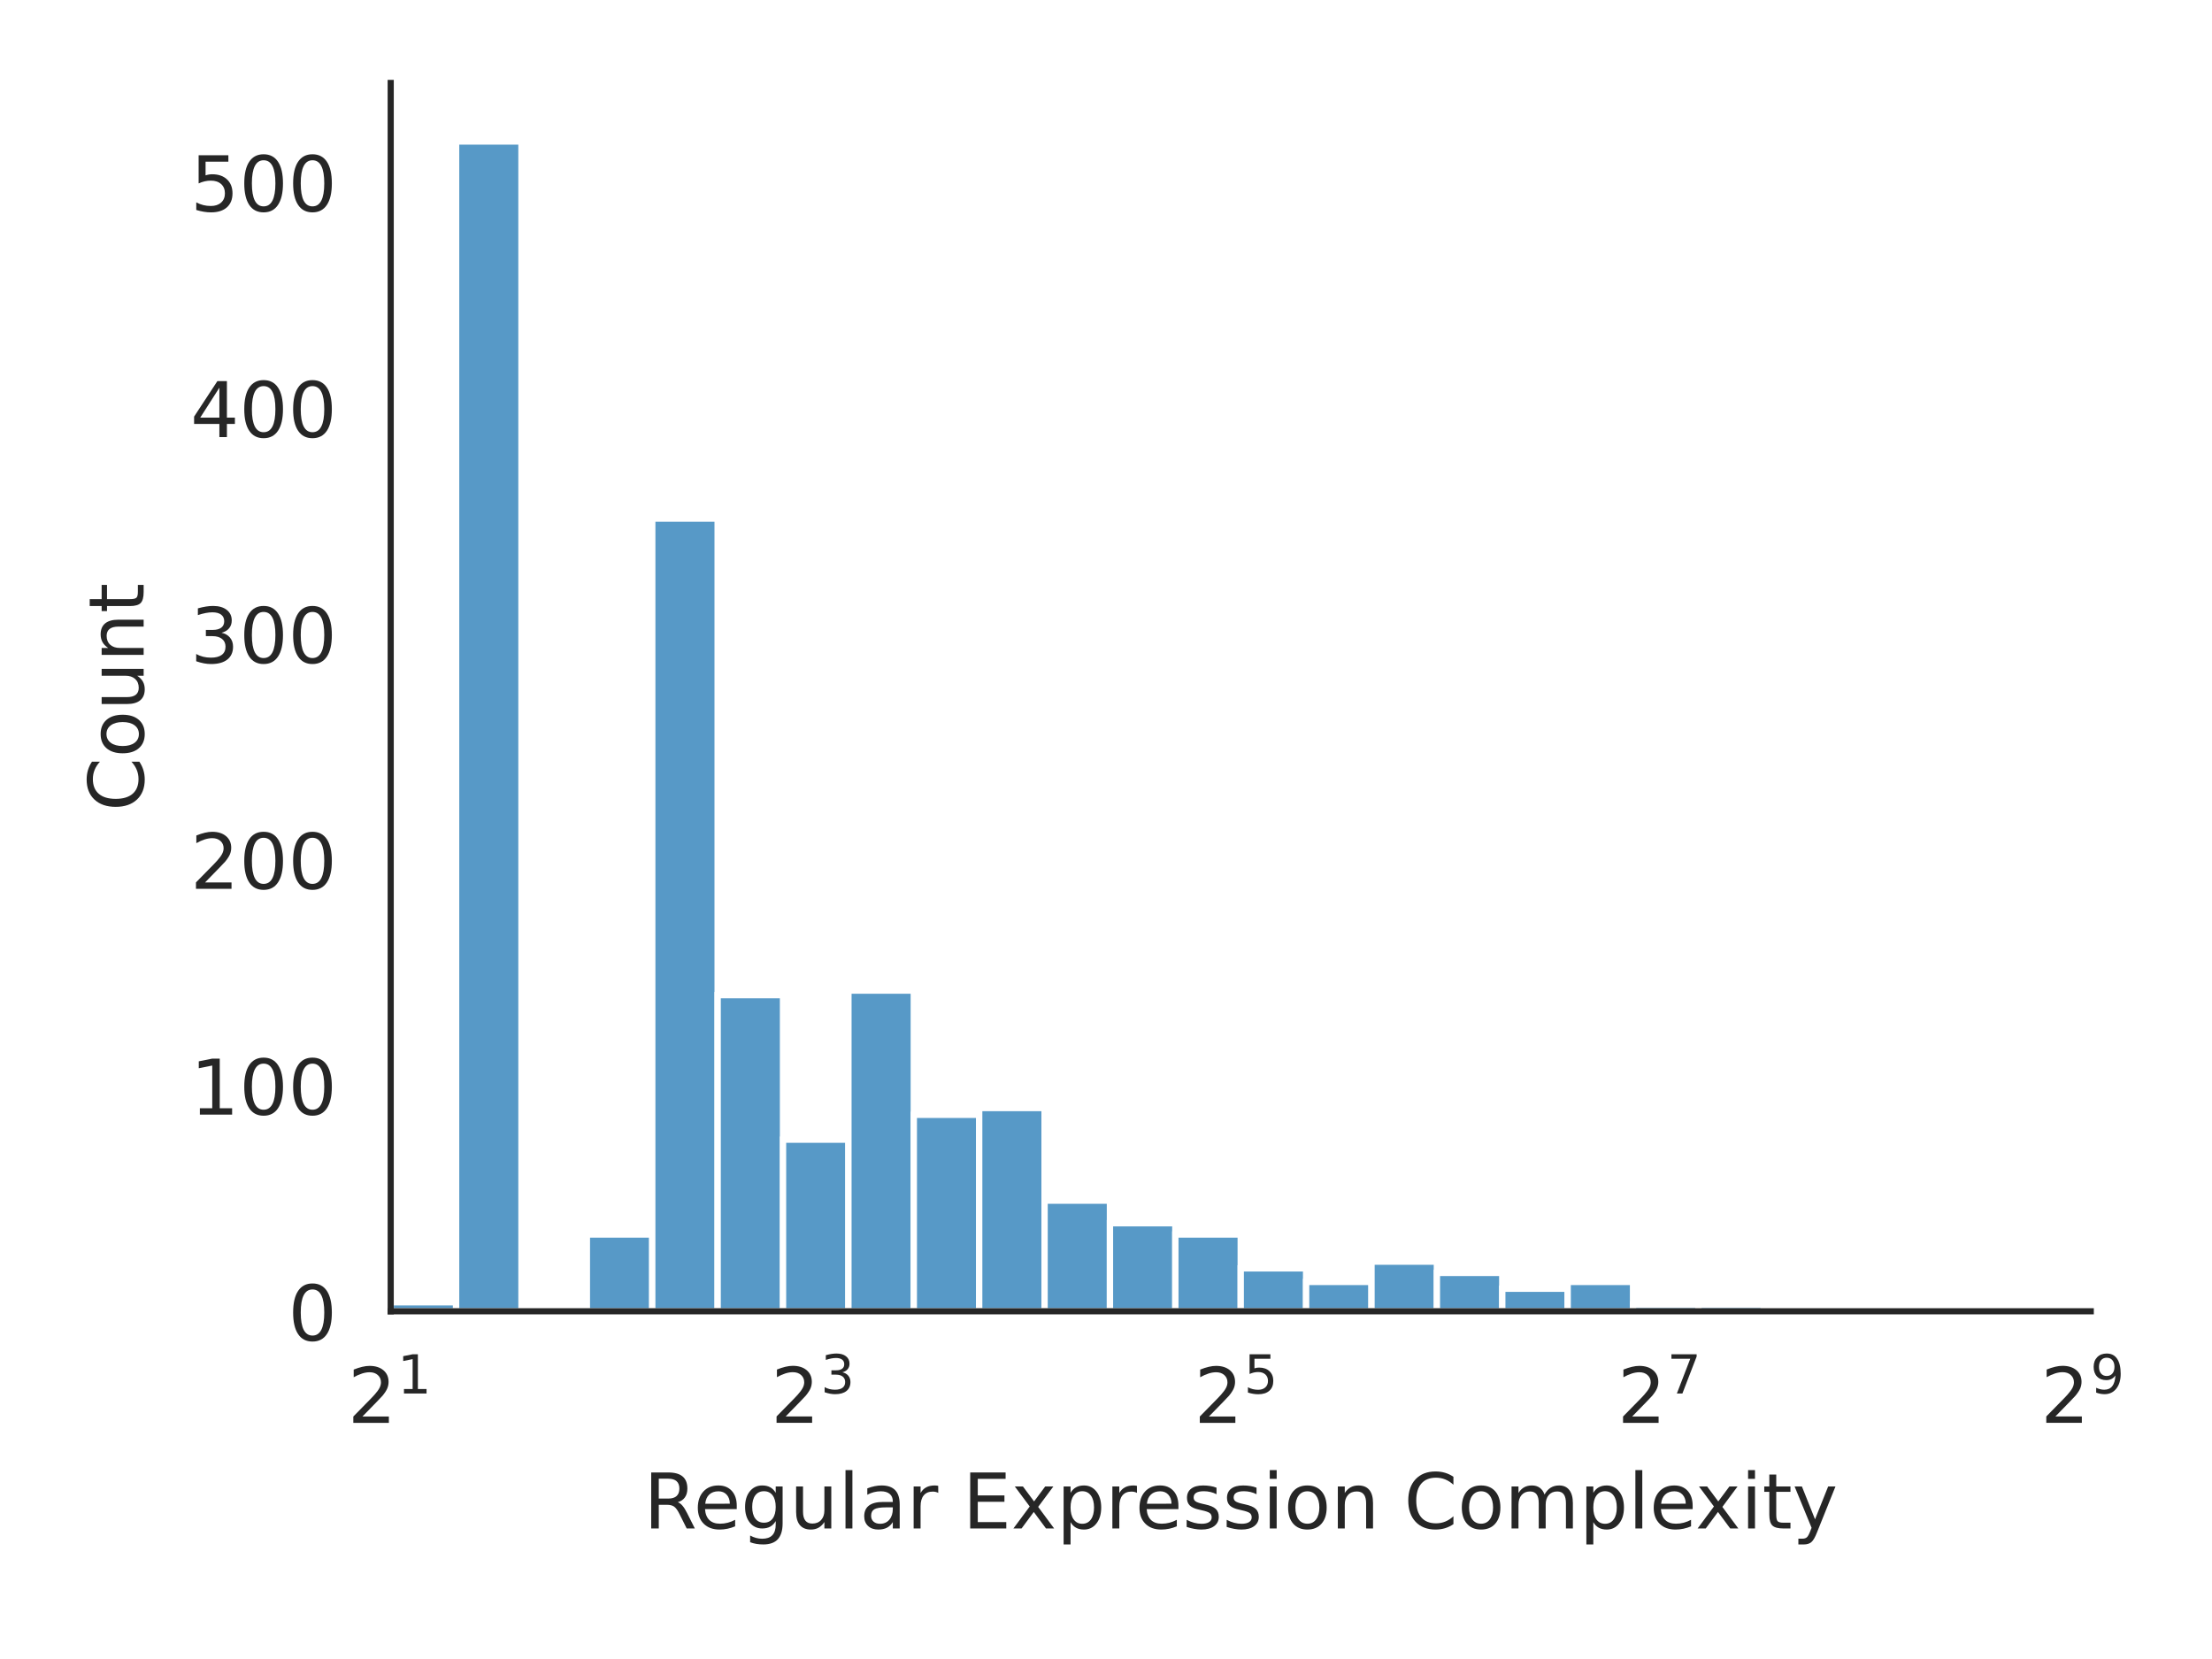
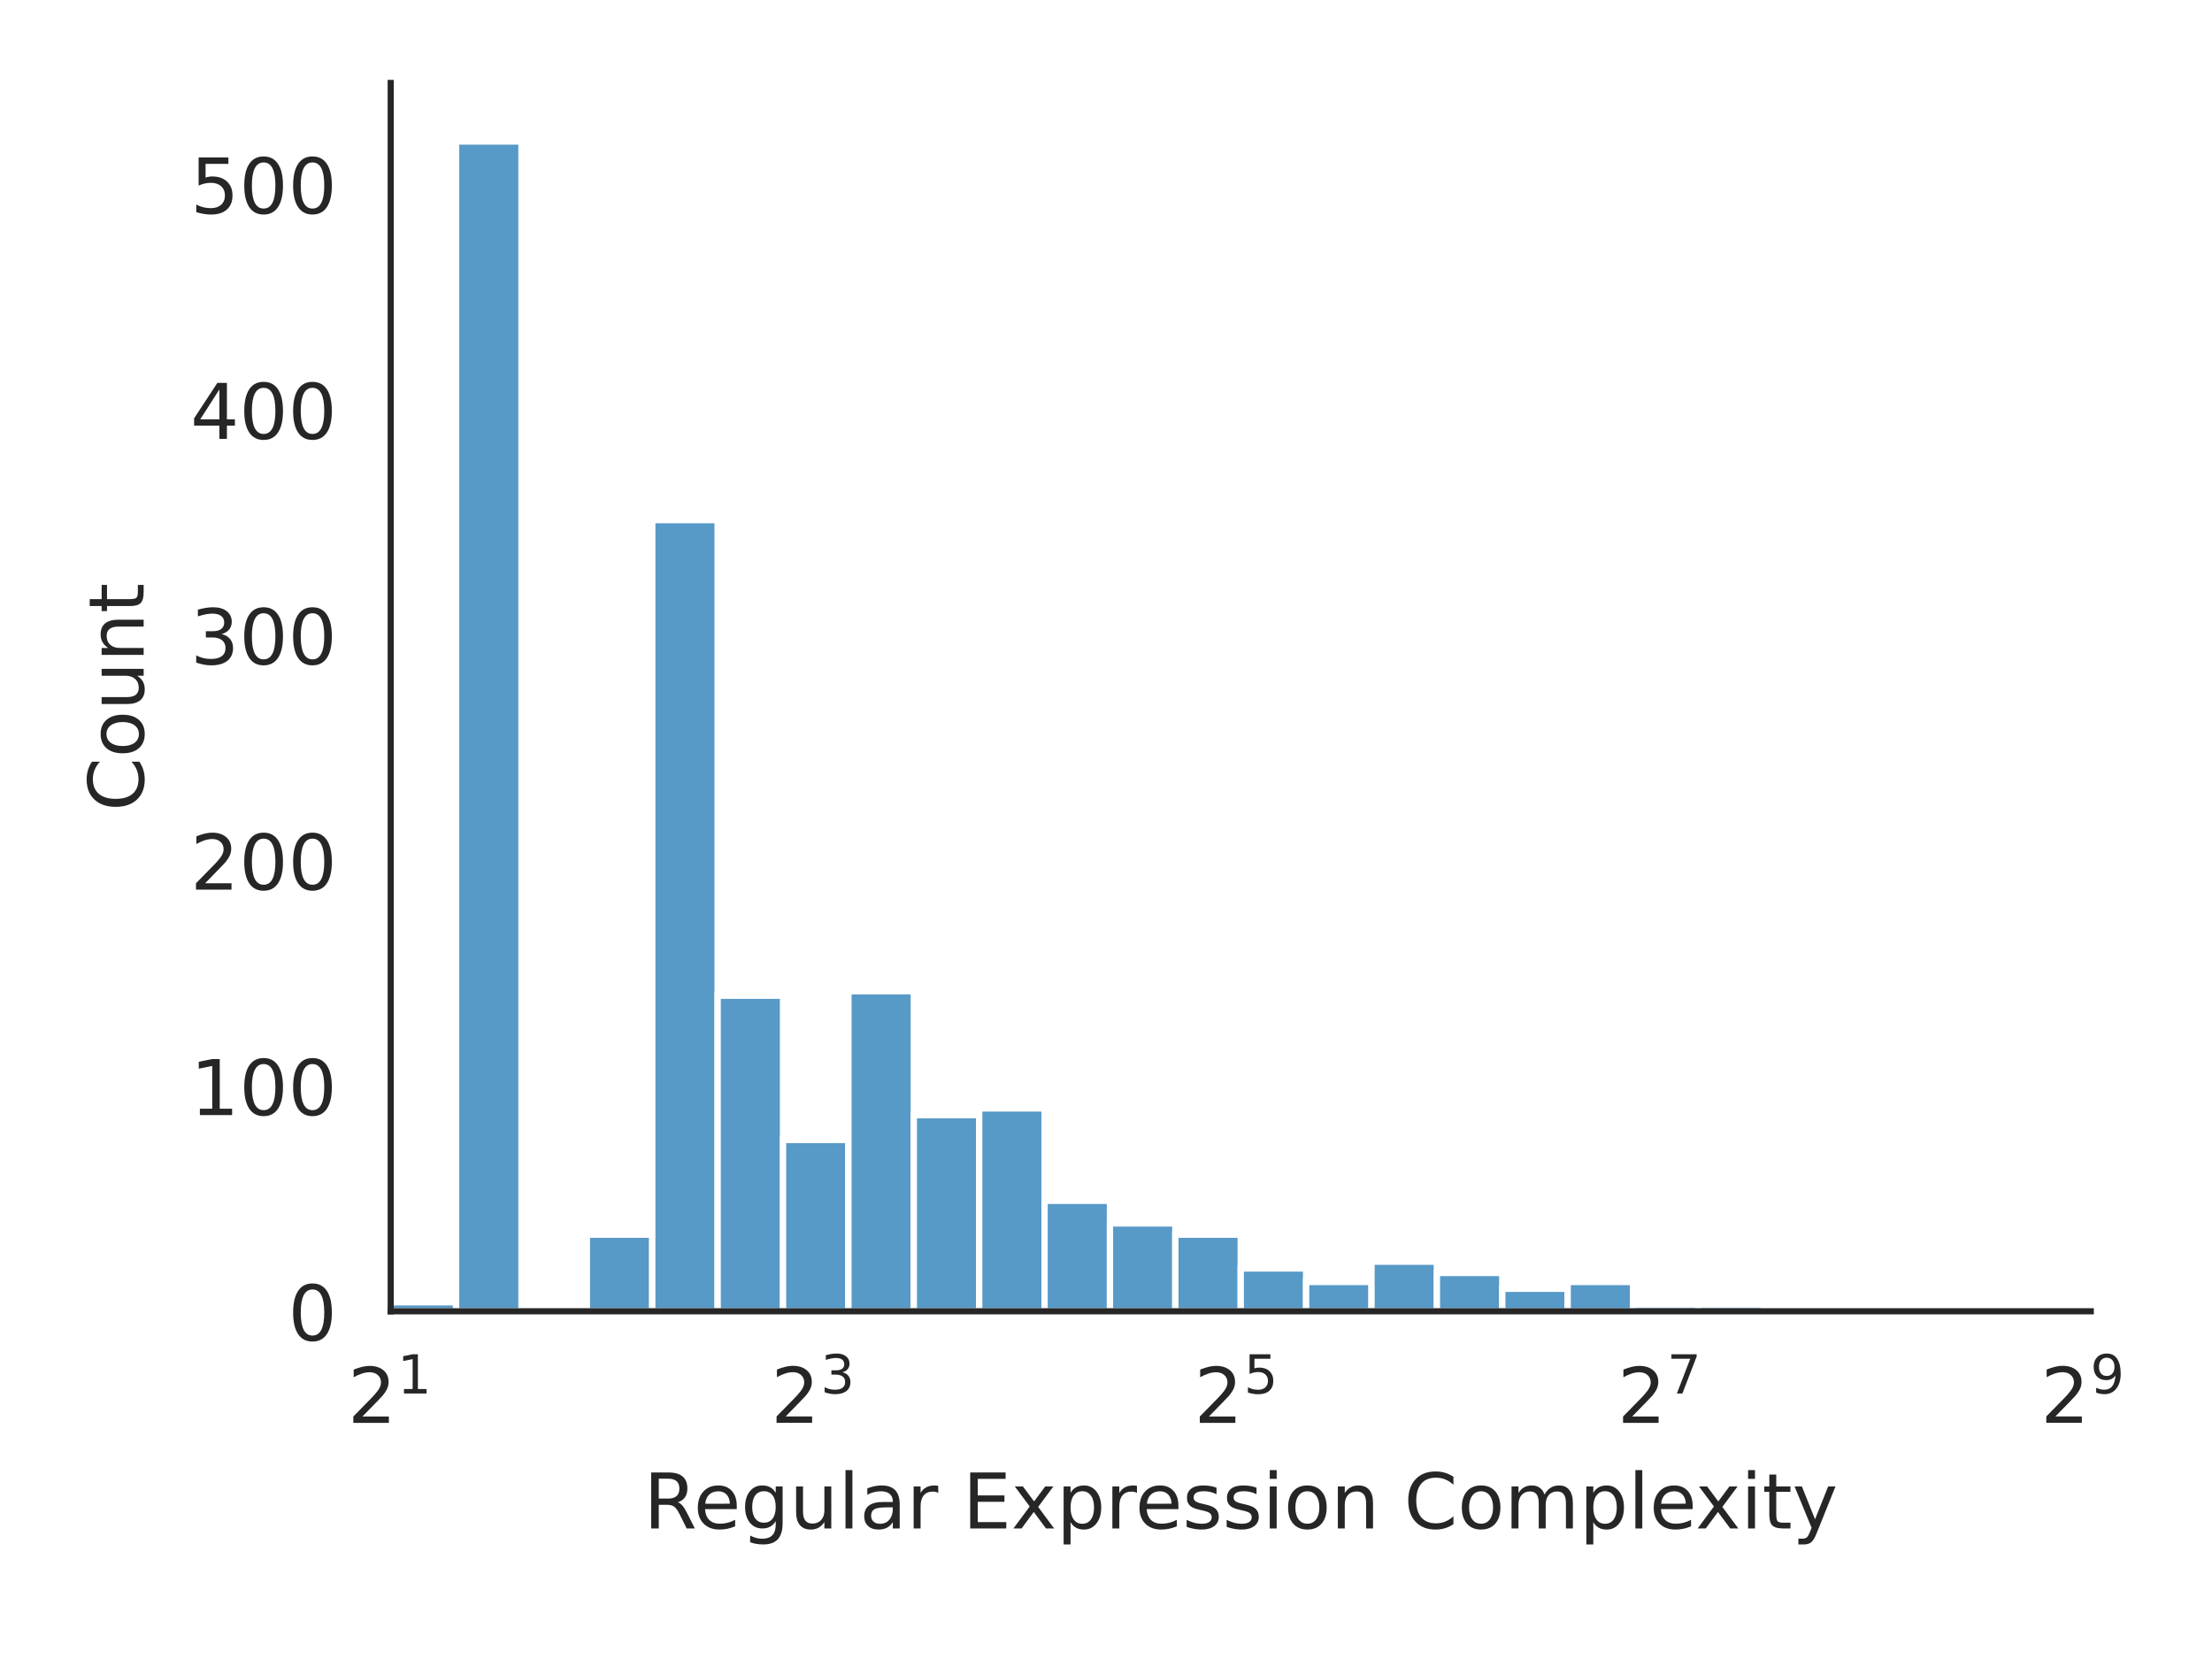
<svg xmlns="http://www.w3.org/2000/svg" xmlns:xlink="http://www.w3.org/1999/xlink" width="288pt" height="216pt" viewBox="0 0 288 216" version="1.1">
  <defs>
    <style type="text/css">*{stroke-linejoin: round; stroke-linecap: butt}</style>
  </defs>
  <g id="figure_1">
    <g id="patch_1">
      <path d="M 0 216  L 288 216  L 288 0  L 0 0  z " style="fill: #ffffff" />
    </g>
    <g id="axes_1">
      <g id="patch_2">
        <path d="M 50.87 170.728  L 272.213 170.728  L 272.213 10.8  L 50.87 10.8  z " style="fill: #ffffff" />
      </g>
      <g id="matplotlib.axis_1">
        <g id="xtick_1">
          <g id="text_1">
            <g style="fill: #262626" transform="translate(45.27 185.3264) scale(0.1 -0.1)">
              <defs>
                <path id="DejaVuSans-32" d="M 1228 531  L 3431 531  L 3431 0  L 469 0  L 469 531  Q 828 903 1448 1529  Q 2069 2156 2228 2338  Q 2531 2678 2651 2914  Q 2772 3150 2772 3378  Q 2772 3750 2511 3984  Q 2250 4219 1831 4219  Q 1534 4219 1204 4116  Q 875 4013 500 3803  L 500 4441  Q 881 4594 1212 4672  Q 1544 4750 1819 4750  Q 2544 4750 2975 4387  Q 3406 4025 3406 3419  Q 3406 3131 3298 2873  Q 3191 2616 2906 2266  Q 2828 2175 2409 1742  Q 1991 1309 1228 531  z " transform="scale(0.015625)" />
                <path id="DejaVuSans-31" d="M 794 531  L 1825 531  L 1825 4091  L 703 3866  L 703 4441  L 1819 4666  L 2450 4666  L 2450 531  L 3481 531  L 3481 0  L 794 0  L 794 531  z " transform="scale(0.015625)" />
              </defs>
              <use xlink:href="#DejaVuSans-32" transform="translate(0 0.684375)" />
              <use xlink:href="#DejaVuSans-31" transform="translate(64.58008 38.96563) scale(0.7)" />
            </g>
          </g>
        </g>
        <g id="xtick_2">
          <g id="text_2">
            <g style="fill: #262626" transform="translate(100.3756 185.3264) scale(0.1 -0.1)">
              <defs>
                <path id="DejaVuSans-33" d="M 2597 2516  Q 3050 2419 3304 2112  Q 3559 1806 3559 1356  Q 3559 666 3084 287  Q 2609 -91 1734 -91  Q 1441 -91 1130 -33  Q 819 25 488 141  L 488 750  Q 750 597 1062 519  Q 1375 441 1716 441  Q 2309 441 2620 675  Q 2931 909 2931 1356  Q 2931 1769 2642 2001  Q 2353 2234 1838 2234  L 1294 2234  L 1294 2753  L 1863 2753  Q 2328 2753 2575 2939  Q 2822 3125 2822 3475  Q 2822 3834 2567 4026  Q 2313 4219 1838 4219  Q 1578 4219 1281 4162  Q 984 4106 628 3988  L 628 4550  Q 988 4650 1302 4700  Q 1616 4750 1894 4750  Q 2613 4750 3031 4423  Q 3450 4097 3450 3541  Q 3450 3153 3228 2886  Q 3006 2619 2597 2516  z " transform="scale(0.015625)" />
              </defs>
              <use xlink:href="#DejaVuSans-32" transform="translate(0 0.765625)" />
              <use xlink:href="#DejaVuSans-33" transform="translate(64.58008 39.04688) scale(0.7)" />
            </g>
          </g>
        </g>
        <g id="xtick_3">
          <g id="text_3">
            <g style="fill: #262626" transform="translate(155.4812 185.3264) scale(0.1 -0.1)">
              <defs>
                <path id="DejaVuSans-35" d="M 691 4666  L 3169 4666  L 3169 4134  L 1269 4134  L 1269 2991  Q 1406 3038 1543 3061  Q 1681 3084 1819 3084  Q 2600 3084 3056 2656  Q 3513 2228 3513 1497  Q 3513 744 3044 326  Q 2575 -91 1722 -91  Q 1428 -91 1123 -41  Q 819 9 494 109  L 494 744  Q 775 591 1075 516  Q 1375 441 1709 441  Q 2250 441 2565 725  Q 2881 1009 2881 1497  Q 2881 1984 2565 2268  Q 2250 2553 1709 2553  Q 1456 2553 1204 2497  Q 953 2441 691 2322  L 691 4666  z " transform="scale(0.015625)" />
              </defs>
              <use xlink:href="#DejaVuSans-32" transform="translate(0 0.684375)" />
              <use xlink:href="#DejaVuSans-35" transform="translate(64.58008 38.96563) scale(0.7)" />
            </g>
          </g>
        </g>
        <g id="xtick_4">
          <g id="text_4">
            <g style="fill: #262626" transform="translate(210.5868 185.3264) scale(0.1 -0.1)">
              <defs>
                <path id="DejaVuSans-37" d="M 525 4666  L 3525 4666  L 3525 4397  L 1831 0  L 1172 0  L 2766 4134  L 525 4134  L 525 4666  z " transform="scale(0.015625)" />
              </defs>
              <use xlink:href="#DejaVuSans-32" transform="translate(0 0.684375)" />
              <use xlink:href="#DejaVuSans-37" transform="translate(64.58008 38.96563) scale(0.7)" />
            </g>
          </g>
        </g>
        <g id="xtick_5">
          <g id="text_5">
            <g style="fill: #262626" transform="translate(265.6924 185.3264) scale(0.1 -0.1)">
              <defs>
                <path id="DejaVuSans-39" d="M 703 97  L 703 672  Q 941 559 1184 500  Q 1428 441 1663 441  Q 2288 441 2617 861  Q 2947 1281 2994 2138  Q 2813 1869 2534 1725  Q 2256 1581 1919 1581  Q 1219 1581 811 2004  Q 403 2428 403 3163  Q 403 3881 828 4315  Q 1253 4750 1959 4750  Q 2769 4750 3195 4129  Q 3622 3509 3622 2328  Q 3622 1225 3098 567  Q 2575 -91 1691 -91  Q 1453 -91 1209 -44  Q 966 3 703 97  z M 1959 2075  Q 2384 2075 2632 2365  Q 2881 2656 2881 3163  Q 2881 3666 2632 3958  Q 2384 4250 1959 4250  Q 1534 4250 1286 3958  Q 1038 3666 1038 3163  Q 1038 2656 1286 2365  Q 1534 2075 1959 2075  z " transform="scale(0.015625)" />
              </defs>
              <use xlink:href="#DejaVuSans-32" transform="translate(0 0.765625)" />
              <use xlink:href="#DejaVuSans-39" transform="translate(64.58008 39.04688) scale(0.7)" />
            </g>
          </g>
        </g>
        <g id="text_6">
          <g style="fill: #262626" transform="translate(83.8057 199.0046) scale(0.1 -0.1)">
            <defs>
              <path id="DejaVuSans-52" d="M 2841 2188  Q 3044 2119 3236 1894  Q 3428 1669 3622 1275  L 4263 0  L 3584 0  L 2988 1197  Q 2756 1666 2539 1819  Q 2322 1972 1947 1972  L 1259 1972  L 1259 0  L 628 0  L 628 4666  L 2053 4666  Q 2853 4666 3247 4331  Q 3641 3997 3641 3322  Q 3641 2881 3436 2590  Q 3231 2300 2841 2188  z M 1259 4147  L 1259 2491  L 2053 2491  Q 2509 2491 2742 2702  Q 2975 2913 2975 3322  Q 2975 3731 2742 3939  Q 2509 4147 2053 4147  L 1259 4147  z " transform="scale(0.015625)" />
              <path id="DejaVuSans-65" d="M 3597 1894  L 3597 1613  L 953 1613  Q 991 1019 1311 708  Q 1631 397 2203 397  Q 2534 397 2845 478  Q 3156 559 3463 722  L 3463 178  Q 3153 47 2828 -22  Q 2503 -91 2169 -91  Q 1331 -91 842 396  Q 353 884 353 1716  Q 353 2575 817 3079  Q 1281 3584 2069 3584  Q 2775 3584 3186 3129  Q 3597 2675 3597 1894  z M 3022 2063  Q 3016 2534 2758 2815  Q 2500 3097 2075 3097  Q 1594 3097 1305 2825  Q 1016 2553 972 2059  L 3022 2063  z " transform="scale(0.015625)" />
              <path id="DejaVuSans-67" d="M 2906 1791  Q 2906 2416 2648 2759  Q 2391 3103 1925 3103  Q 1463 3103 1205 2759  Q 947 2416 947 1791  Q 947 1169 1205 825  Q 1463 481 1925 481  Q 2391 481 2648 825  Q 2906 1169 2906 1791  z M 3481 434  Q 3481 -459 3084 -895  Q 2688 -1331 1869 -1331  Q 1566 -1331 1297 -1286  Q 1028 -1241 775 -1147  L 775 -588  Q 1028 -725 1275 -790  Q 1522 -856 1778 -856  Q 2344 -856 2625 -561  Q 2906 -266 2906 331  L 2906 616  Q 2728 306 2450 153  Q 2172 0 1784 0  Q 1141 0 747 490  Q 353 981 353 1791  Q 353 2603 747 3093  Q 1141 3584 1784 3584  Q 2172 3584 2450 3431  Q 2728 3278 2906 2969  L 2906 3500  L 3481 3500  L 3481 434  z " transform="scale(0.015625)" />
              <path id="DejaVuSans-75" d="M 544 1381  L 544 3500  L 1119 3500  L 1119 1403  Q 1119 906 1312 657  Q 1506 409 1894 409  Q 2359 409 2629 706  Q 2900 1003 2900 1516  L 2900 3500  L 3475 3500  L 3475 0  L 2900 0  L 2900 538  Q 2691 219 2414 64  Q 2138 -91 1772 -91  Q 1169 -91 856 284  Q 544 659 544 1381  z M 1991 3584  L 1991 3584  z " transform="scale(0.015625)" />
              <path id="DejaVuSans-6c" d="M 603 4863  L 1178 4863  L 1178 0  L 603 0  L 603 4863  z " transform="scale(0.015625)" />
              <path id="DejaVuSans-61" d="M 2194 1759  Q 1497 1759 1228 1600  Q 959 1441 959 1056  Q 959 750 1161 570  Q 1363 391 1709 391  Q 2188 391 2477 730  Q 2766 1069 2766 1631  L 2766 1759  L 2194 1759  z M 3341 1997  L 3341 0  L 2766 0  L 2766 531  Q 2569 213 2275 61  Q 1981 -91 1556 -91  Q 1019 -91 701 211  Q 384 513 384 1019  Q 384 1609 779 1909  Q 1175 2209 1959 2209  L 2766 2209  L 2766 2266  Q 2766 2663 2505 2880  Q 2244 3097 1772 3097  Q 1472 3097 1187 3025  Q 903 2953 641 2809  L 641 3341  Q 956 3463 1253 3523  Q 1550 3584 1831 3584  Q 2591 3584 2966 3190  Q 3341 2797 3341 1997  z " transform="scale(0.015625)" />
              <path id="DejaVuSans-72" d="M 2631 2963  Q 2534 3019 2420 3045  Q 2306 3072 2169 3072  Q 1681 3072 1420 2755  Q 1159 2438 1159 1844  L 1159 0  L 581 0  L 581 3500  L 1159 3500  L 1159 2956  Q 1341 3275 1631 3429  Q 1922 3584 2338 3584  Q 2397 3584 2469 3576  Q 2541 3569 2628 3553  L 2631 2963  z " transform="scale(0.015625)" />
              <path id="DejaVuSans-20" transform="scale(0.015625)" />
              <path id="DejaVuSans-45" d="M 628 4666  L 3578 4666  L 3578 4134  L 1259 4134  L 1259 2753  L 3481 2753  L 3481 2222  L 1259 2222  L 1259 531  L 3634 531  L 3634 0  L 628 0  L 628 4666  z " transform="scale(0.015625)" />
              <path id="DejaVuSans-78" d="M 3513 3500  L 2247 1797  L 3578 0  L 2900 0  L 1881 1375  L 863 0  L 184 0  L 1544 1831  L 300 3500  L 978 3500  L 1906 2253  L 2834 3500  L 3513 3500  z " transform="scale(0.015625)" />
              <path id="DejaVuSans-70" d="M 1159 525  L 1159 -1331  L 581 -1331  L 581 3500  L 1159 3500  L 1159 2969  Q 1341 3281 1617 3432  Q 1894 3584 2278 3584  Q 2916 3584 3314 3078  Q 3713 2572 3713 1747  Q 3713 922 3314 415  Q 2916 -91 2278 -91  Q 1894 -91 1617 61  Q 1341 213 1159 525  z M 3116 1747  Q 3116 2381 2855 2742  Q 2594 3103 2138 3103  Q 1681 3103 1420 2742  Q 1159 2381 1159 1747  Q 1159 1113 1420 752  Q 1681 391 2138 391  Q 2594 391 2855 752  Q 3116 1113 3116 1747  z " transform="scale(0.015625)" />
              <path id="DejaVuSans-73" d="M 2834 3397  L 2834 2853  Q 2591 2978 2328 3040  Q 2066 3103 1784 3103  Q 1356 3103 1142 2972  Q 928 2841 928 2578  Q 928 2378 1081 2264  Q 1234 2150 1697 2047  L 1894 2003  Q 2506 1872 2764 1633  Q 3022 1394 3022 966  Q 3022 478 2636 193  Q 2250 -91 1575 -91  Q 1294 -91 989 -36  Q 684 19 347 128  L 347 722  Q 666 556 975 473  Q 1284 391 1588 391  Q 1994 391 2212 530  Q 2431 669 2431 922  Q 2431 1156 2273 1281  Q 2116 1406 1581 1522  L 1381 1569  Q 847 1681 609 1914  Q 372 2147 372 2553  Q 372 3047 722 3315  Q 1072 3584 1716 3584  Q 2034 3584 2315 3537  Q 2597 3491 2834 3397  z " transform="scale(0.015625)" />
              <path id="DejaVuSans-69" d="M 603 3500  L 1178 3500  L 1178 0  L 603 0  L 603 3500  z M 603 4863  L 1178 4863  L 1178 4134  L 603 4134  L 603 4863  z " transform="scale(0.015625)" />
              <path id="DejaVuSans-6f" d="M 1959 3097  Q 1497 3097 1228 2736  Q 959 2375 959 1747  Q 959 1119 1226 758  Q 1494 397 1959 397  Q 2419 397 2687 759  Q 2956 1122 2956 1747  Q 2956 2369 2687 2733  Q 2419 3097 1959 3097  z M 1959 3584  Q 2709 3584 3137 3096  Q 3566 2609 3566 1747  Q 3566 888 3137 398  Q 2709 -91 1959 -91  Q 1206 -91 779 398  Q 353 888 353 1747  Q 353 2609 779 3096  Q 1206 3584 1959 3584  z " transform="scale(0.015625)" />
              <path id="DejaVuSans-6e" d="M 3513 2113  L 3513 0  L 2938 0  L 2938 2094  Q 2938 2591 2744 2837  Q 2550 3084 2163 3084  Q 1697 3084 1428 2787  Q 1159 2491 1159 1978  L 1159 0  L 581 0  L 581 3500  L 1159 3500  L 1159 2956  Q 1366 3272 1645 3428  Q 1925 3584 2291 3584  Q 2894 3584 3203 3211  Q 3513 2838 3513 2113  z " transform="scale(0.015625)" />
              <path id="DejaVuSans-43" d="M 4122 4306  L 4122 3641  Q 3803 3938 3442 4084  Q 3081 4231 2675 4231  Q 1875 4231 1450 3742  Q 1025 3253 1025 2328  Q 1025 1406 1450 917  Q 1875 428 2675 428  Q 3081 428 3442 575  Q 3803 722 4122 1019  L 4122 359  Q 3791 134 3420 21  Q 3050 -91 2638 -91  Q 1578 -91 968 557  Q 359 1206 359 2328  Q 359 3453 968 4101  Q 1578 4750 2638 4750  Q 3056 4750 3426 4639  Q 3797 4528 4122 4306  z " transform="scale(0.015625)" />
              <path id="DejaVuSans-6d" d="M 3328 2828  Q 3544 3216 3844 3400  Q 4144 3584 4550 3584  Q 5097 3584 5394 3201  Q 5691 2819 5691 2113  L 5691 0  L 5113 0  L 5113 2094  Q 5113 2597 4934 2840  Q 4756 3084 4391 3084  Q 3944 3084 3684 2787  Q 3425 2491 3425 1978  L 3425 0  L 2847 0  L 2847 2094  Q 2847 2600 2669 2842  Q 2491 3084 2119 3084  Q 1678 3084 1418 2786  Q 1159 2488 1159 1978  L 1159 0  L 581 0  L 581 3500  L 1159 3500  L 1159 2956  Q 1356 3278 1631 3431  Q 1906 3584 2284 3584  Q 2666 3584 2933 3390  Q 3200 3197 3328 2828  z " transform="scale(0.015625)" />
              <path id="DejaVuSans-74" d="M 1172 4494  L 1172 3500  L 2356 3500  L 2356 3053  L 1172 3053  L 1172 1153  Q 1172 725 1289 603  Q 1406 481 1766 481  L 2356 481  L 2356 0  L 1766 0  Q 1100 0 847 248  Q 594 497 594 1153  L 594 3053  L 172 3053  L 172 3500  L 594 3500  L 594 4494  L 1172 4494  z " transform="scale(0.015625)" />
              <path id="DejaVuSans-79" d="M 2059 -325  Q 1816 -950 1584 -1140  Q 1353 -1331 966 -1331  L 506 -1331  L 506 -850  L 844 -850  Q 1081 -850 1212 -737  Q 1344 -625 1503 -206  L 1606 56  L 191 3500  L 800 3500  L 1894 763  L 2988 3500  L 3597 3500  L 2059 -325  z " transform="scale(0.015625)" />
            </defs>
            <use xlink:href="#DejaVuSans-52" />
            <use xlink:href="#DejaVuSans-65" transform="translate(64.98242 0)" />
            <use xlink:href="#DejaVuSans-67" transform="translate(126.5059 0)" />
            <use xlink:href="#DejaVuSans-75" transform="translate(189.9824 0)" />
            <use xlink:href="#DejaVuSans-6c" transform="translate(253.3613 0)" />
            <use xlink:href="#DejaVuSans-61" transform="translate(281.1445 0)" />
            <use xlink:href="#DejaVuSans-72" transform="translate(342.4238 0)" />
            <use xlink:href="#DejaVuSans-20" transform="translate(383.5371 0)" />
            <use xlink:href="#DejaVuSans-45" transform="translate(415.3242 0)" />
            <use xlink:href="#DejaVuSans-78" transform="translate(478.5078 0)" />
            <use xlink:href="#DejaVuSans-70" transform="translate(537.6875 0)" />
            <use xlink:href="#DejaVuSans-72" transform="translate(601.1641 0)" />
            <use xlink:href="#DejaVuSans-65" transform="translate(640.0273 0)" />
            <use xlink:href="#DejaVuSans-73" transform="translate(701.5508 0)" />
            <use xlink:href="#DejaVuSans-73" transform="translate(753.6504 0)" />
            <use xlink:href="#DejaVuSans-69" transform="translate(805.75 0)" />
            <use xlink:href="#DejaVuSans-6f" transform="translate(833.5332 0)" />
            <use xlink:href="#DejaVuSans-6e" transform="translate(894.7148 0)" />
            <use xlink:href="#DejaVuSans-20" transform="translate(958.0938 0)" />
            <use xlink:href="#DejaVuSans-43" transform="translate(989.8809 0)" />
            <use xlink:href="#DejaVuSans-6f" transform="translate(1059.705 0)" />
            <use xlink:href="#DejaVuSans-6d" transform="translate(1120.887 0)" />
            <use xlink:href="#DejaVuSans-70" transform="translate(1218.299 0)" />
            <use xlink:href="#DejaVuSans-6c" transform="translate(1281.775 0)" />
            <use xlink:href="#DejaVuSans-65" transform="translate(1309.559 0)" />
            <use xlink:href="#DejaVuSans-78" transform="translate(1369.332 0)" />
            <use xlink:href="#DejaVuSans-69" transform="translate(1428.512 0)" />
            <use xlink:href="#DejaVuSans-74" transform="translate(1456.295 0)" />
            <use xlink:href="#DejaVuSans-79" transform="translate(1495.504 0)" />
          </g>
        </g>
      </g>
      <g id="matplotlib.axis_2">
        <g id="ytick_1">
          <g id="text_7">
            <g style="fill: #262626" transform="translate(37.5075 174.5272) scale(0.1 -0.1)">
              <defs>
                <path id="DejaVuSans-30" d="M 2034 4250  Q 1547 4250 1301 3770  Q 1056 3291 1056 2328  Q 1056 1369 1301 889  Q 1547 409 2034 409  Q 2525 409 2770 889  Q 3016 1369 3016 2328  Q 3016 3291 2770 3770  Q 2525 4250 2034 4250  z M 2034 4750  Q 2819 4750 3233 4129  Q 3647 3509 3647 2328  Q 3647 1150 3233 529  Q 2819 -91 2034 -91  Q 1250 -91 836 529  Q 422 1150 422 2328  Q 422 3509 836 4129  Q 1250 4750 2034 4750  z " transform="scale(0.015625)" />
              </defs>
              <use xlink:href="#DejaVuSans-30" />
            </g>
          </g>
        </g>
        <g id="ytick_2">
          <g id="text_8">
-             <g style="fill: #262626" transform="translate(24.7825 145.1233) scale(0.1 -0.1)">
+             <g style="fill: #262626" transform="translate(24.7825 145.1799) scale(0.1 -0.1)">
              <use xlink:href="#DejaVuSans-31" />
              <use xlink:href="#DejaVuSans-30" transform="translate(63.62305 0)" />
              <use xlink:href="#DejaVuSans-30" transform="translate(127.2461 0)" />
            </g>
          </g>
        </g>
        <g id="ytick_3">
          <g id="text_9">
-             <g style="fill: #262626" transform="translate(24.7825 115.7194) scale(0.1 -0.1)">
+             <g style="fill: #262626" transform="translate(24.7825 115.8327) scale(0.1 -0.1)">
              <use xlink:href="#DejaVuSans-32" />
              <use xlink:href="#DejaVuSans-30" transform="translate(63.62305 0)" />
              <use xlink:href="#DejaVuSans-30" transform="translate(127.2461 0)" />
            </g>
          </g>
        </g>
        <g id="ytick_4">
          <g id="text_10">
-             <g style="fill: #262626" transform="translate(24.7825 86.31542) scale(0.1 -0.1)">
+             <g style="fill: #262626" transform="translate(24.7825 86.48538) scale(0.1 -0.1)">
              <use xlink:href="#DejaVuSans-33" />
              <use xlink:href="#DejaVuSans-30" transform="translate(63.62305 0)" />
              <use xlink:href="#DejaVuSans-30" transform="translate(127.2461 0)" />
            </g>
          </g>
        </g>
        <g id="ytick_5">
          <g id="text_11">
-             <g style="fill: #262626" transform="translate(24.7825 56.91148) scale(0.1 -0.1)">
+             <g style="fill: #262626" transform="translate(24.7825 57.1381) scale(0.1 -0.1)">
              <defs>
                <path id="DejaVuSans-34" d="M 2419 4116  L 825 1625  L 2419 1625  L 2419 4116  z M 2253 4666  L 3047 4666  L 3047 1625  L 3713 1625  L 3713 1100  L 3047 1100  L 3047 0  L 2419 0  L 2419 1100  L 313 1100  L 313 1709  L 2253 4666  z " transform="scale(0.015625)" />
              </defs>
              <use xlink:href="#DejaVuSans-34" />
              <use xlink:href="#DejaVuSans-30" transform="translate(63.62305 0)" />
              <use xlink:href="#DejaVuSans-30" transform="translate(127.2461 0)" />
            </g>
          </g>
        </g>
        <g id="ytick_6">
          <g id="text_12">
-             <g style="fill: #262626" transform="translate(24.7825 27.50755) scale(0.1 -0.1)">
+             <g style="fill: #262626" transform="translate(24.7825 27.79082) scale(0.1 -0.1)">
              <use xlink:href="#DejaVuSans-35" />
              <use xlink:href="#DejaVuSans-30" transform="translate(63.62305 0)" />
              <use xlink:href="#DejaVuSans-30" transform="translate(127.2461 0)" />
            </g>
          </g>
        </g>
        <g id="text_13">
          <g style="fill: #262626" transform="translate(18.70281 105.6124) rotate(-90) scale(0.1 -0.1)">
            <use xlink:href="#DejaVuSans-43" />
            <use xlink:href="#DejaVuSans-6f" transform="translate(69.82422 0)" />
            <use xlink:href="#DejaVuSans-75" transform="translate(131.0059 0)" />
            <use xlink:href="#DejaVuSans-6e" transform="translate(194.3848 0)" />
            <use xlink:href="#DejaVuSans-74" transform="translate(257.7637 0)" />
          </g>
        </g>
      </g>
      <g id="patch_3">
-         <path d="M 50.87 170.728  L 59.383 170.728  L 59.383 169.552  L 50.87 169.552  z " clip-path="url(#p397d3051ea)" style="fill: #1f77b4; fill-opacity: 0.75; stroke: #ffffff; stroke-width: 0.824; stroke-linejoin: miter" />
+         <path d="M 50.87 170.728  L 59.383 170.728  L 59.383 169.554  L 50.87 169.554  z " clip-path="url(#p397d3051ea)" style="fill: #1f77b4; fill-opacity: 0.75; stroke: #ffffff; stroke-width: 0.824; stroke-linejoin: miter" />
      </g>
      <g id="patch_4">
        <path d="M 59.383 170.728  L 67.896 170.728  L 67.896 18.416  L 59.383 18.416  z " clip-path="url(#p397d3051ea)" style="fill: #1f77b4; fill-opacity: 0.75; stroke: #ffffff; stroke-width: 0.824; stroke-linejoin: miter" />
      </g>
      <g id="patch_5">
        <path d="M 67.896 170.728  L 76.41 170.728  L 76.41 170.728  L 67.896 170.728  z " clip-path="url(#p397d3051ea)" style="fill: #1f77b4; fill-opacity: 0.75; stroke: #ffffff; stroke-width: 0.824; stroke-linejoin: miter" />
      </g>
      <g id="patch_6">
-         <path d="M 76.41 170.728  L 84.923 170.728  L 84.923 160.731  L 76.41 160.731  z " clip-path="url(#p397d3051ea)" style="fill: #1f77b4; fill-opacity: 0.75; stroke: #ffffff; stroke-width: 0.824; stroke-linejoin: miter" />
+         <path d="M 76.41 170.728  L 84.923 170.728  L 84.923 160.75  L 76.41 160.75  z " clip-path="url(#p397d3051ea)" style="fill: #1f77b4; fill-opacity: 0.75; stroke: #ffffff; stroke-width: 0.824; stroke-linejoin: miter" />
      </g>
      <g id="patch_7">
-         <path d="M 84.923 170.728  L 93.436 170.728  L 93.436 67.52  L 84.923 67.52  z " clip-path="url(#p397d3051ea)" style="fill: #1f77b4; fill-opacity: 0.75; stroke: #ffffff; stroke-width: 0.824; stroke-linejoin: miter" />
+         <path d="M 84.923 170.728  L 93.436 170.728  L 93.436 67.719  L 84.923 67.719  z " clip-path="url(#p397d3051ea)" style="fill: #1f77b4; fill-opacity: 0.75; stroke: #ffffff; stroke-width: 0.824; stroke-linejoin: miter" />
      </g>
      <g id="patch_8">
-         <path d="M 93.436 170.728  L 101.949 170.728  L 101.949 129.562  L 93.436 129.562  z " clip-path="url(#p397d3051ea)" style="fill: #1f77b4; fill-opacity: 0.75; stroke: #ffffff; stroke-width: 0.824; stroke-linejoin: miter" />
+         <path d="M 93.436 170.728  L 101.949 170.728  L 101.949 129.642  L 93.436 129.642  z " clip-path="url(#p397d3051ea)" style="fill: #1f77b4; fill-opacity: 0.75; stroke: #ffffff; stroke-width: 0.824; stroke-linejoin: miter" />
      </g>
      <g id="patch_9">
-         <path d="M 101.949 170.728  L 110.462 170.728  L 110.462 148.381  L 101.949 148.381  z " clip-path="url(#p397d3051ea)" style="fill: #1f77b4; fill-opacity: 0.75; stroke: #ffffff; stroke-width: 0.824; stroke-linejoin: miter" />
+         <path d="M 101.949 170.728  L 110.462 170.728  L 110.462 148.424  L 101.949 148.424  z " clip-path="url(#p397d3051ea)" style="fill: #1f77b4; fill-opacity: 0.75; stroke: #ffffff; stroke-width: 0.824; stroke-linejoin: miter" />
      </g>
      <g id="patch_10">
-         <path d="M 110.462 170.728  L 118.976 170.728  L 118.976 128.974  L 110.462 128.974  z " clip-path="url(#p397d3051ea)" style="fill: #1f77b4; fill-opacity: 0.75; stroke: #ffffff; stroke-width: 0.824; stroke-linejoin: miter" />
+         <path d="M 110.462 170.728  L 118.976 170.728  L 118.976 129.055  L 110.462 129.055  z " clip-path="url(#p397d3051ea)" style="fill: #1f77b4; fill-opacity: 0.75; stroke: #ffffff; stroke-width: 0.824; stroke-linejoin: miter" />
      </g>
      <g id="patch_11">
-         <path d="M 118.976 170.728  L 127.489 170.728  L 127.489 145.147  L 118.976 145.147  z " clip-path="url(#p397d3051ea)" style="fill: #1f77b4; fill-opacity: 0.75; stroke: #ffffff; stroke-width: 0.824; stroke-linejoin: miter" />
+         <path d="M 118.976 170.728  L 127.489 170.728  L 127.489 145.196  L 118.976 145.196  z " clip-path="url(#p397d3051ea)" style="fill: #1f77b4; fill-opacity: 0.75; stroke: #ffffff; stroke-width: 0.824; stroke-linejoin: miter" />
      </g>
      <g id="patch_12">
-         <path d="M 127.489 170.728  L 136.002 170.728  L 136.002 144.264  L 127.489 144.264  z " clip-path="url(#p397d3051ea)" style="fill: #1f77b4; fill-opacity: 0.75; stroke: #ffffff; stroke-width: 0.824; stroke-linejoin: miter" />
+         <path d="M 127.489 170.728  L 136.002 170.728  L 136.002 144.315  L 127.489 144.315  z " clip-path="url(#p397d3051ea)" style="fill: #1f77b4; fill-opacity: 0.75; stroke: #ffffff; stroke-width: 0.824; stroke-linejoin: miter" />
      </g>
      <g id="patch_13">
-         <path d="M 136.002 170.728  L 144.515 170.728  L 144.515 156.32  L 136.002 156.32  z " clip-path="url(#p397d3051ea)" style="fill: #1f77b4; fill-opacity: 0.75; stroke: #ffffff; stroke-width: 0.824; stroke-linejoin: miter" />
+         <path d="M 136.002 170.728  L 144.515 170.728  L 144.515 156.348  L 136.002 156.348  z " clip-path="url(#p397d3051ea)" style="fill: #1f77b4; fill-opacity: 0.75; stroke: #ffffff; stroke-width: 0.824; stroke-linejoin: miter" />
      </g>
      <g id="patch_14">
-         <path d="M 144.515 170.728  L 153.028 170.728  L 153.028 159.26  L 144.515 159.26  z " clip-path="url(#p397d3051ea)" style="fill: #1f77b4; fill-opacity: 0.75; stroke: #ffffff; stroke-width: 0.824; stroke-linejoin: miter" />
+         <path d="M 144.515 170.728  L 153.028 170.728  L 153.028 159.283  L 144.515 159.283  z " clip-path="url(#p397d3051ea)" style="fill: #1f77b4; fill-opacity: 0.75; stroke: #ffffff; stroke-width: 0.824; stroke-linejoin: miter" />
      </g>
      <g id="patch_15">
-         <path d="M 153.028 170.728  L 161.542 170.728  L 161.542 160.731  L 153.028 160.731  z " clip-path="url(#p397d3051ea)" style="fill: #1f77b4; fill-opacity: 0.75; stroke: #ffffff; stroke-width: 0.824; stroke-linejoin: miter" />
+         <path d="M 153.028 170.728  L 161.542 170.728  L 161.542 160.75  L 153.028 160.75  z " clip-path="url(#p397d3051ea)" style="fill: #1f77b4; fill-opacity: 0.75; stroke: #ffffff; stroke-width: 0.824; stroke-linejoin: miter" />
      </g>
      <g id="patch_16">
-         <path d="M 161.542 170.728  L 170.055 170.728  L 170.055 165.141  L 161.542 165.141  z " clip-path="url(#p397d3051ea)" style="fill: #1f77b4; fill-opacity: 0.75; stroke: #ffffff; stroke-width: 0.824; stroke-linejoin: miter" />
+         <path d="M 161.542 170.728  L 170.055 170.728  L 170.055 165.152  L 161.542 165.152  z " clip-path="url(#p397d3051ea)" style="fill: #1f77b4; fill-opacity: 0.75; stroke: #ffffff; stroke-width: 0.824; stroke-linejoin: miter" />
      </g>
      <g id="patch_17">
-         <path d="M 170.055 170.728  L 178.568 170.728  L 178.568 166.905  L 170.055 166.905  z " clip-path="url(#p397d3051ea)" style="fill: #1f77b4; fill-opacity: 0.75; stroke: #ffffff; stroke-width: 0.824; stroke-linejoin: miter" />
+         <path d="M 170.055 170.728  L 178.568 170.728  L 178.568 166.913  L 170.055 166.913  z " clip-path="url(#p397d3051ea)" style="fill: #1f77b4; fill-opacity: 0.75; stroke: #ffffff; stroke-width: 0.824; stroke-linejoin: miter" />
      </g>
      <g id="patch_18">
-         <path d="M 178.568 170.728  L 187.081 170.728  L 187.081 164.259  L 178.568 164.259  z " clip-path="url(#p397d3051ea)" style="fill: #1f77b4; fill-opacity: 0.75; stroke: #ffffff; stroke-width: 0.824; stroke-linejoin: miter" />
+         <path d="M 178.568 170.728  L 187.081 170.728  L 187.081 164.272  L 178.568 164.272  z " clip-path="url(#p397d3051ea)" style="fill: #1f77b4; fill-opacity: 0.75; stroke: #ffffff; stroke-width: 0.824; stroke-linejoin: miter" />
      </g>
      <g id="patch_19">
-         <path d="M 187.081 170.728  L 195.594 170.728  L 195.594 165.729  L 187.081 165.729  z " clip-path="url(#p397d3051ea)" style="fill: #1f77b4; fill-opacity: 0.75; stroke: #ffffff; stroke-width: 0.824; stroke-linejoin: miter" />
+         <path d="M 187.081 170.728  L 195.594 170.728  L 195.594 165.739  L 187.081 165.739  z " clip-path="url(#p397d3051ea)" style="fill: #1f77b4; fill-opacity: 0.75; stroke: #ffffff; stroke-width: 0.824; stroke-linejoin: miter" />
      </g>
      <g id="patch_20">
-         <path d="M 195.594 170.728  L 204.108 170.728  L 204.108 167.788  L 195.594 167.788  z " clip-path="url(#p397d3051ea)" style="fill: #1f77b4; fill-opacity: 0.75; stroke: #ffffff; stroke-width: 0.824; stroke-linejoin: miter" />
+         <path d="M 195.594 170.728  L 204.108 170.728  L 204.108 167.793  L 195.594 167.793  z " clip-path="url(#p397d3051ea)" style="fill: #1f77b4; fill-opacity: 0.75; stroke: #ffffff; stroke-width: 0.824; stroke-linejoin: miter" />
      </g>
      <g id="patch_21">
-         <path d="M 204.108 170.728  L 212.621 170.728  L 212.621 166.905  L 204.108 166.905  z " clip-path="url(#p397d3051ea)" style="fill: #1f77b4; fill-opacity: 0.75; stroke: #ffffff; stroke-width: 0.824; stroke-linejoin: miter" />
+         <path d="M 204.108 170.728  L 212.621 170.728  L 212.621 166.913  L 204.108 166.913  z " clip-path="url(#p397d3051ea)" style="fill: #1f77b4; fill-opacity: 0.75; stroke: #ffffff; stroke-width: 0.824; stroke-linejoin: miter" />
      </g>
      <g id="patch_22">
-         <path d="M 212.621 170.728  L 221.134 170.728  L 221.134 169.846  L 212.621 169.846  z " clip-path="url(#p397d3051ea)" style="fill: #1f77b4; fill-opacity: 0.75; stroke: #ffffff; stroke-width: 0.824; stroke-linejoin: miter" />
+         <path d="M 212.621 170.728  L 221.134 170.728  L 221.134 169.848  L 212.621 169.848  z " clip-path="url(#p397d3051ea)" style="fill: #1f77b4; fill-opacity: 0.75; stroke: #ffffff; stroke-width: 0.824; stroke-linejoin: miter" />
      </g>
      <g id="patch_23">
-         <path d="M 221.134 170.728  L 229.647 170.728  L 229.647 169.846  L 221.134 169.846  z " clip-path="url(#p397d3051ea)" style="fill: #1f77b4; fill-opacity: 0.75; stroke: #ffffff; stroke-width: 0.824; stroke-linejoin: miter" />
+         <path d="M 221.134 170.728  L 229.647 170.728  L 229.647 169.848  L 221.134 169.848  z " clip-path="url(#p397d3051ea)" style="fill: #1f77b4; fill-opacity: 0.75; stroke: #ffffff; stroke-width: 0.824; stroke-linejoin: miter" />
      </g>
      <g id="patch_24">
-         <path d="M 229.647 170.728  L 238.16 170.728  L 238.16 170.434  L 229.647 170.434  z " clip-path="url(#p397d3051ea)" style="fill: #1f77b4; fill-opacity: 0.75; stroke: #ffffff; stroke-width: 0.824; stroke-linejoin: miter" />
+         <path d="M 229.647 170.728  L 238.16 170.728  L 238.16 170.435  L 229.647 170.435  z " clip-path="url(#p397d3051ea)" style="fill: #1f77b4; fill-opacity: 0.75; stroke: #ffffff; stroke-width: 0.824; stroke-linejoin: miter" />
      </g>
      <g id="patch_25">
-         <path d="M 238.16 170.728  L 246.674 170.728  L 246.674 170.434  L 238.16 170.434  z " clip-path="url(#p397d3051ea)" style="fill: #1f77b4; fill-opacity: 0.75; stroke: #ffffff; stroke-width: 0.824; stroke-linejoin: miter" />
+         <path d="M 238.16 170.728  L 246.674 170.728  L 246.674 170.435  L 238.16 170.435  z " clip-path="url(#p397d3051ea)" style="fill: #1f77b4; fill-opacity: 0.75; stroke: #ffffff; stroke-width: 0.824; stroke-linejoin: miter" />
      </g>
      <g id="patch_26">
        <path d="M 246.674 170.728  L 255.187 170.728  L 255.187 170.728  L 246.674 170.728  z " clip-path="url(#p397d3051ea)" style="fill: #1f77b4; fill-opacity: 0.75; stroke: #ffffff; stroke-width: 0.824; stroke-linejoin: miter" />
      </g>
      <g id="patch_27">
        <path d="M 255.187 170.728  L 263.7 170.728  L 263.7 170.728  L 255.187 170.728  z " clip-path="url(#p397d3051ea)" style="fill: #1f77b4; fill-opacity: 0.75; stroke: #ffffff; stroke-width: 0.824; stroke-linejoin: miter" />
      </g>
      <g id="patch_28">
-         <path d="M 263.7 170.728  L 272.213 170.728  L 272.213 170.434  L 263.7 170.434  z " clip-path="url(#p397d3051ea)" style="fill: #1f77b4; fill-opacity: 0.75; stroke: #ffffff; stroke-width: 0.824; stroke-linejoin: miter" />
+         <path d="M 263.7 170.728  L 272.213 170.728  L 272.213 170.435  L 263.7 170.435  z " clip-path="url(#p397d3051ea)" style="fill: #1f77b4; fill-opacity: 0.75; stroke: #ffffff; stroke-width: 0.824; stroke-linejoin: miter" />
      </g>
      <g id="patch_29">
        <path d="M 50.87 170.728  L 50.87 10.8  " style="fill: none; stroke: #262626; stroke-width: 0.8; stroke-linejoin: miter; stroke-linecap: square" />
      </g>
      <g id="patch_30">
        <path d="M 50.87 170.728  L 272.213 170.728  " style="fill: none; stroke: #262626; stroke-width: 0.8; stroke-linejoin: miter; stroke-linecap: square" />
      </g>
    </g>
  </g>
  <defs>
    <clipPath id="p397d3051ea">
      <rect x="50.87" y="10.8" width="221.343" height="159.928" />
    </clipPath>
  </defs>
</svg>
